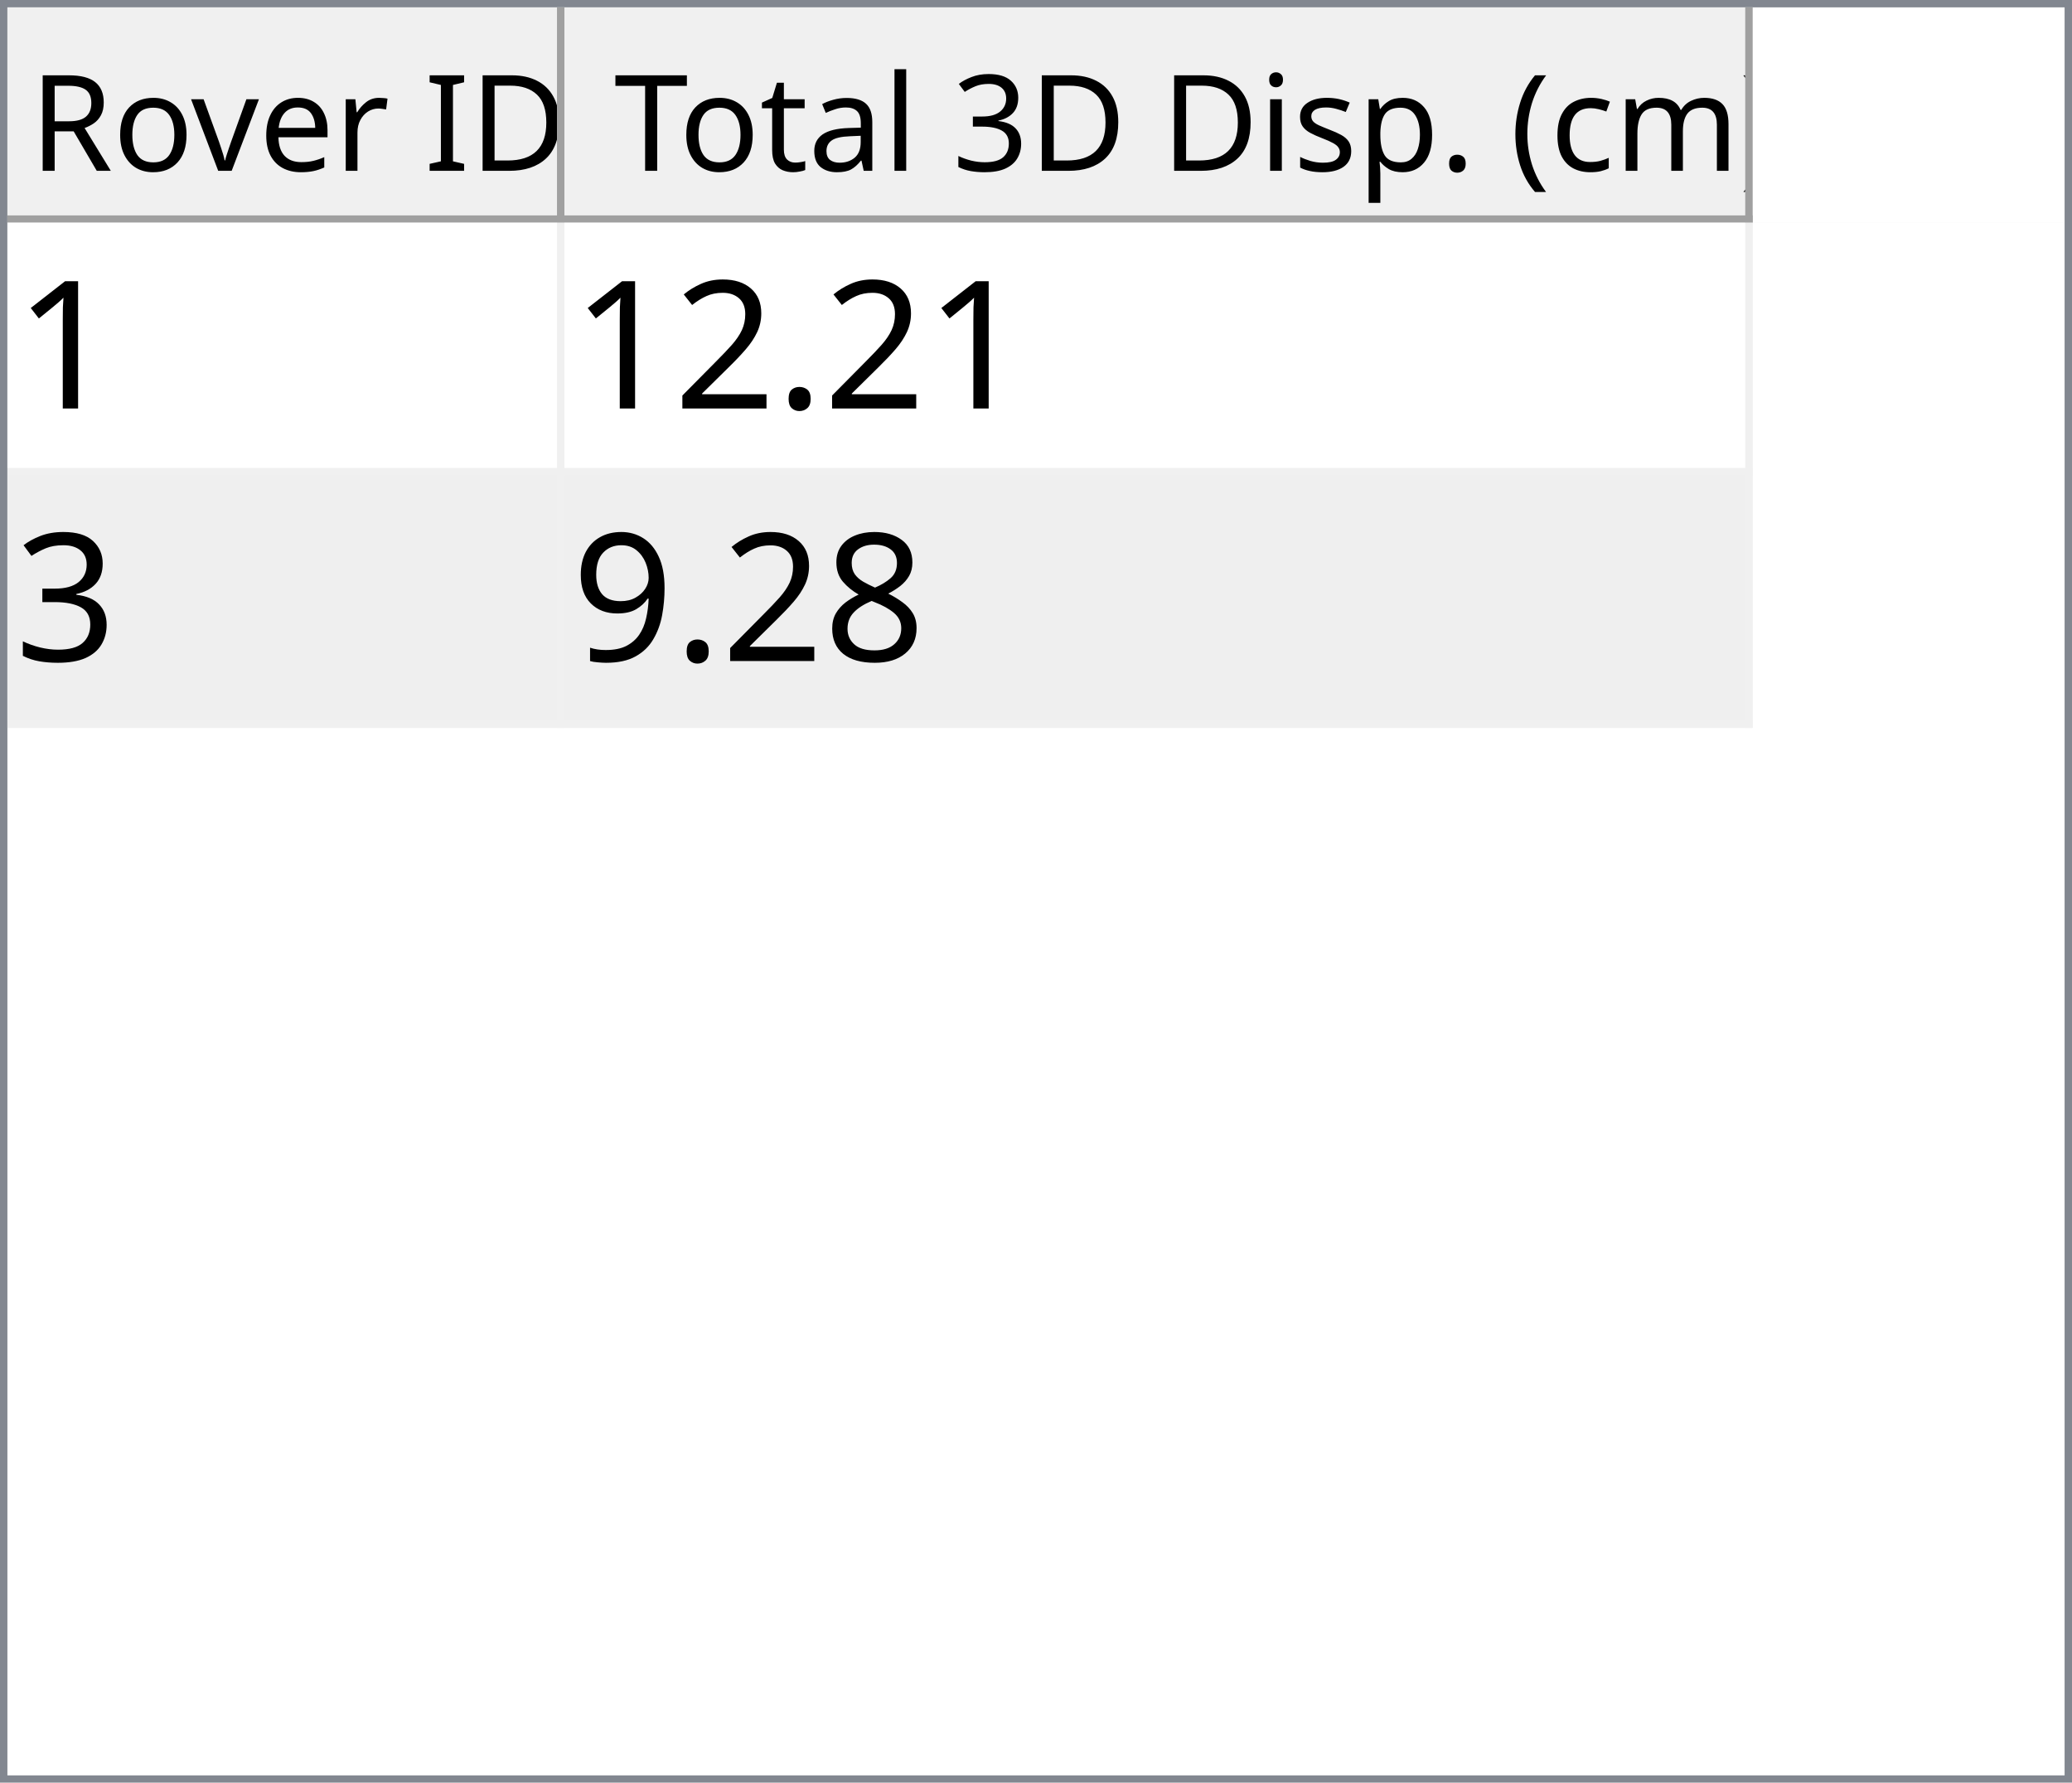
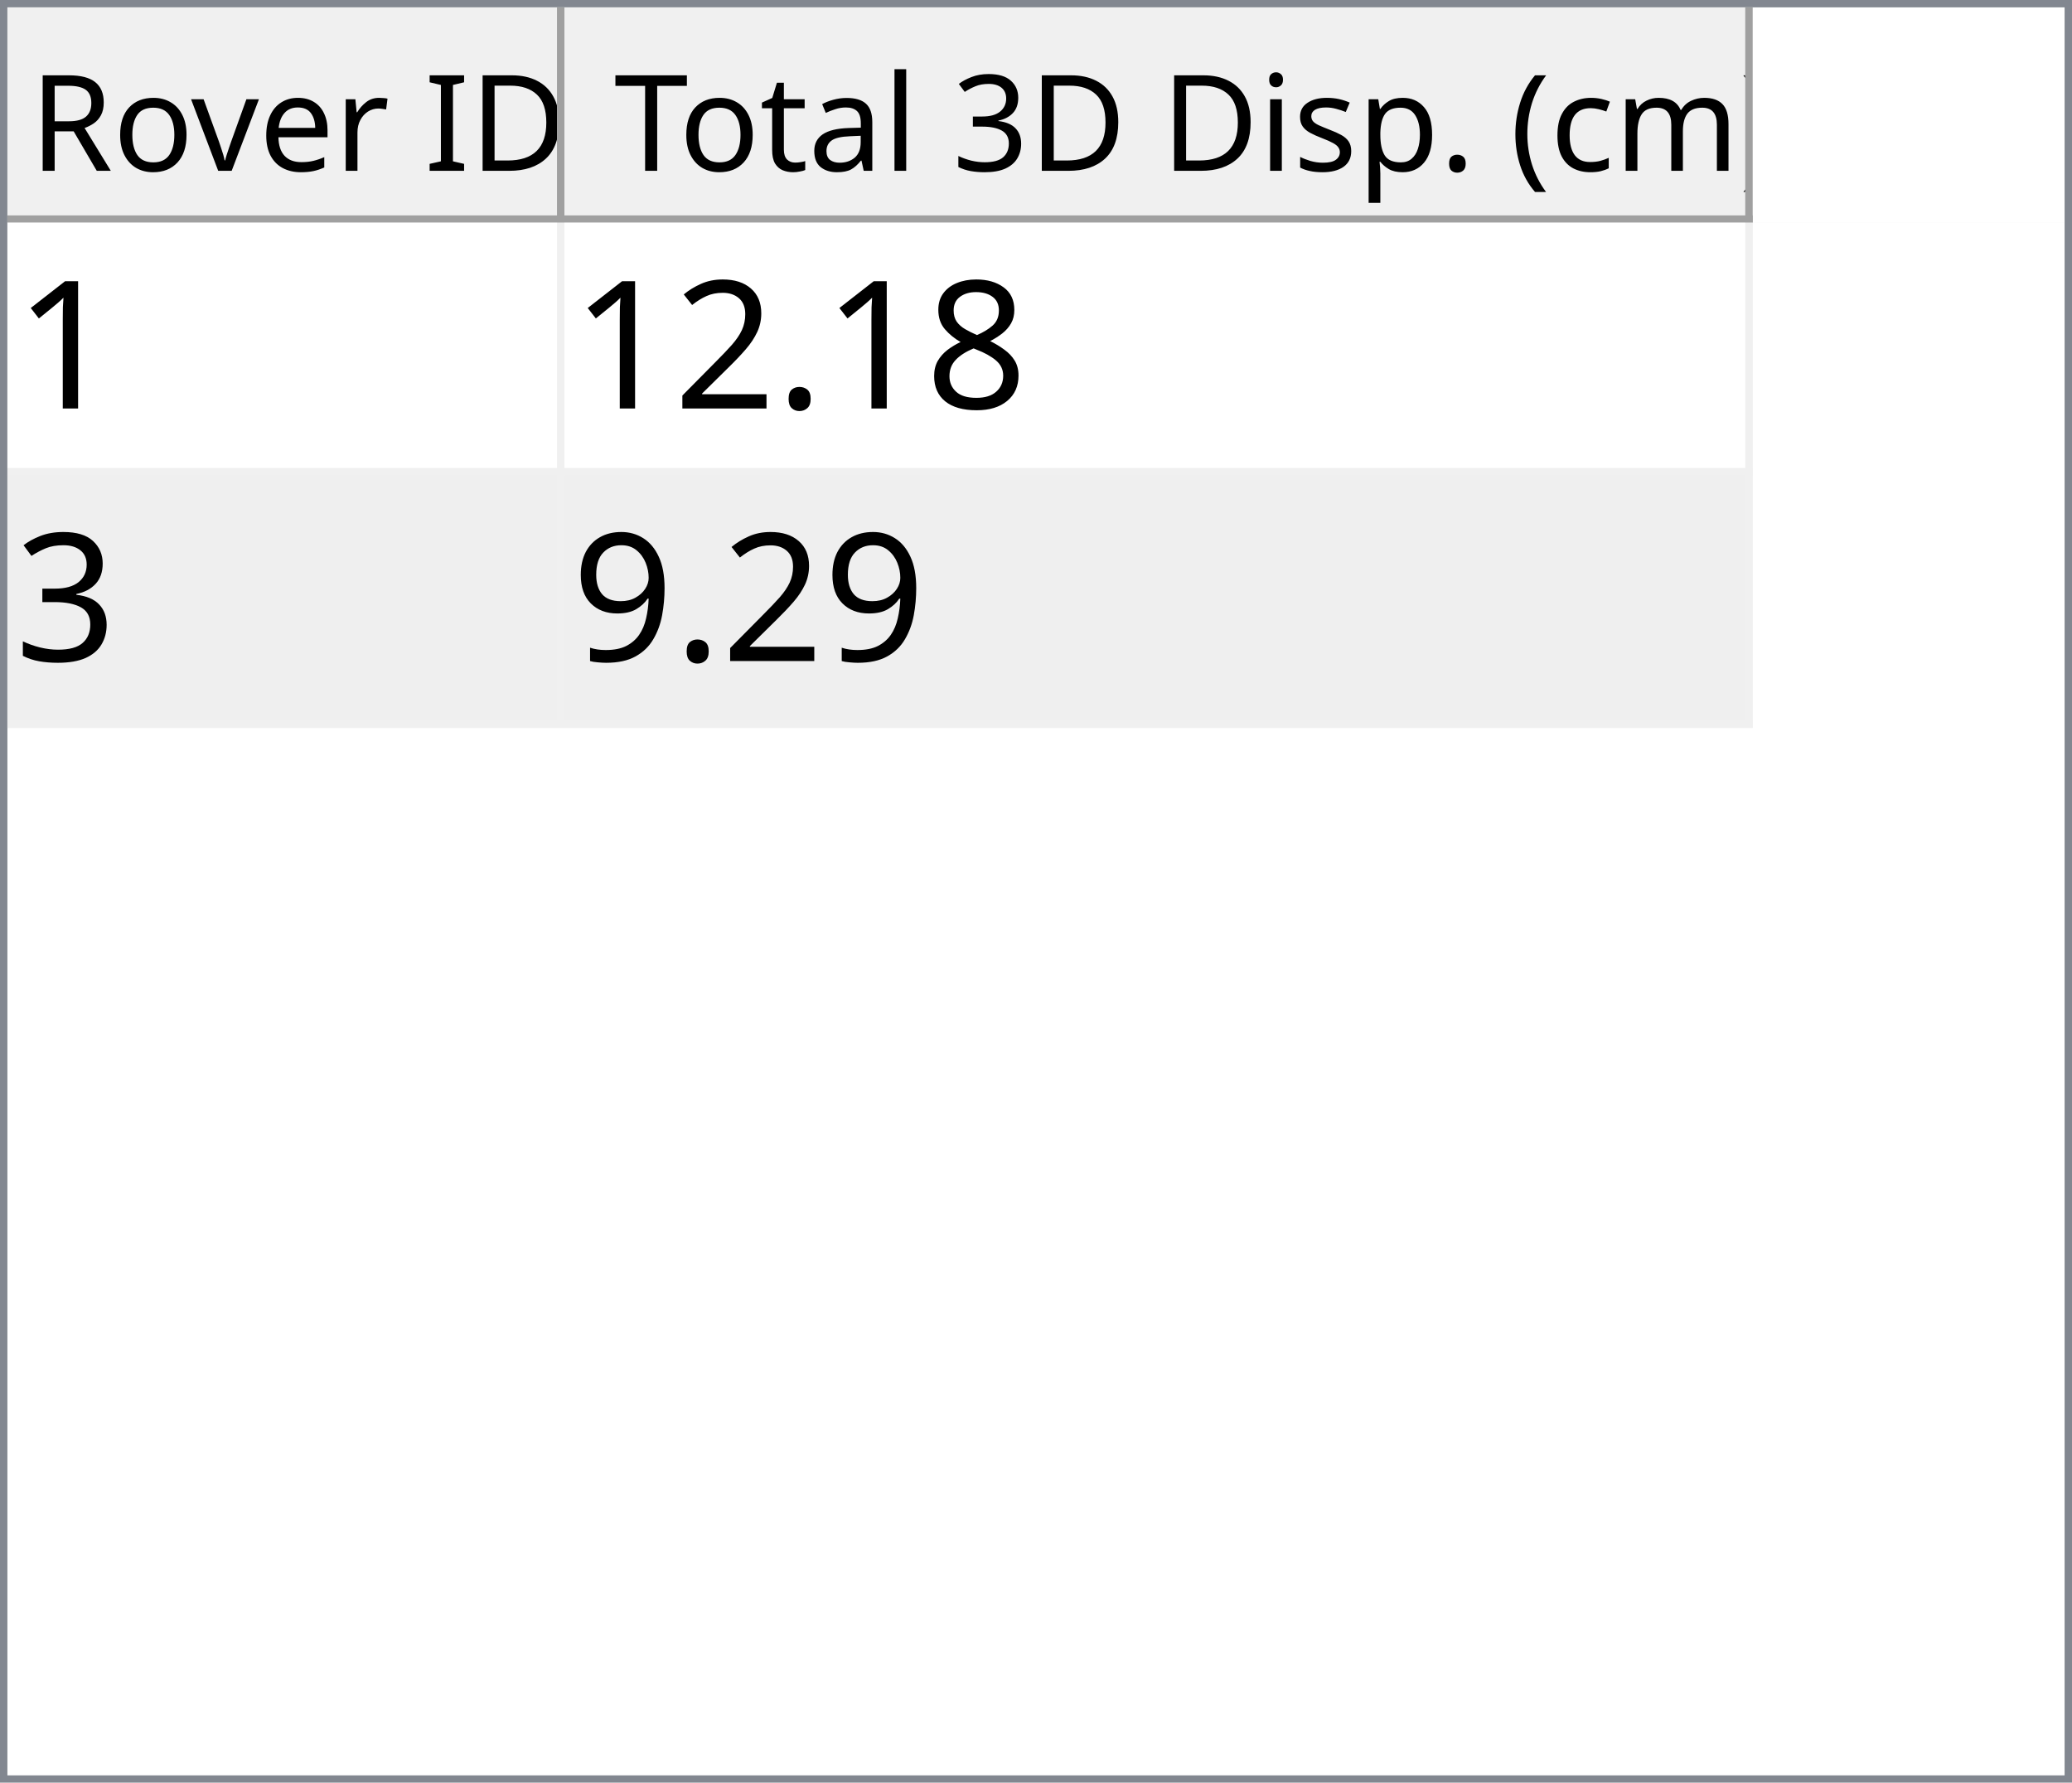
<svg xmlns="http://www.w3.org/2000/svg" style="fill-opacity:1; color-rendering:auto; color-interpolation:auto; text-rendering:auto; stroke:black; stroke-linecap:square; stroke-miterlimit:10; shape-rendering:auto; stroke-opacity:1; fill:black; stroke-dasharray:none; font-weight:normal; stroke-width:1; font-family:'Dialog'; font-style:normal; stroke-linejoin:miter; font-size:12px; stroke-dashoffset:0; image-rendering:auto;" width="279" height="240">
  <defs id="genericDefs" />
  <g>
    <defs id="defs1">
      <clipPath clipPathUnits="userSpaceOnUse" id="clipPath1">
        <path d="M0 0 L279 0 L279 240 L0 240 L0 0 Z" />
      </clipPath>
      <clipPath clipPathUnits="userSpaceOnUse" id="clipPath2">
        <path d="M0 0 L0 240 L279 240 L279 0 Z" />
      </clipPath>
      <clipPath clipPathUnits="userSpaceOnUse" id="clipPath3">
        <path d="M0 0 L0 29 L277 29 L277 0 Z" />
      </clipPath>
      <clipPath clipPathUnits="userSpaceOnUse" id="clipPath4">
        <path d="M0 0 L0 29 L75 29 L75 0 Z" />
      </clipPath>
      <clipPath clipPathUnits="userSpaceOnUse" id="clipPath5">
        <path d="M1 1 L1 28 L74 28 L74 1 Z" />
      </clipPath>
      <clipPath clipPathUnits="userSpaceOnUse" id="clipPath6">
        <path d="M0 0 L0 27 L73 27 L73 0 Z" />
      </clipPath>
      <clipPath clipPathUnits="userSpaceOnUse" id="clipPath7">
        <path d="M-0.5 -0.5 L-0.5 28.5 L74.5 28.5 L74.5 -0.5 Z" />
      </clipPath>
      <clipPath clipPathUnits="userSpaceOnUse" id="clipPath8">
        <path d="M0 0 L0 29 L160 29 L160 0 Z" />
      </clipPath>
      <clipPath clipPathUnits="userSpaceOnUse" id="clipPath9">
        <path d="M1 1 L1 28 L159 28 L159 1 Z" />
      </clipPath>
      <clipPath clipPathUnits="userSpaceOnUse" id="clipPath10">
        <path d="M0 0 L0 27 L158 27 L158 0 Z" />
      </clipPath>
      <clipPath clipPathUnits="userSpaceOnUse" id="clipPath11">
        <path d="M-0.5 -0.5 L-0.5 28.5 L159.5 28.5 L159.5 -0.5 Z" />
      </clipPath>
      <clipPath clipPathUnits="userSpaceOnUse" id="clipPath12">
        <path d="M0 0 L0 209 L277 209 L277 0 Z" />
      </clipPath>
      <clipPath clipPathUnits="userSpaceOnUse" id="clipPath13">
        <path d="M0 0 L0 68 L235 68 L235 0 Z" />
      </clipPath>
      <clipPath clipPathUnits="userSpaceOnUse" id="clipPath14">
        <path d="M-0.5 -0.5 L-0.5 67.5 L234.5 67.5 L234.5 -0.5 Z" />
      </clipPath>
      <clipPath clipPathUnits="userSpaceOnUse" id="clipPath15">
        <path d="M0 0 L0 33 L74 33 L74 0 Z" />
      </clipPath>
      <clipPath clipPathUnits="userSpaceOnUse" id="clipPath16">
        <path d="M0 0 L0 33 L159 33 L159 0 Z" />
      </clipPath>
      <font horiz-adv-x="64.551" id="font1">
        <font-face ascent="107.91" descent="25.098" units-per-em="100" style="font-style:normal; font-family:Segoe UI; font-weight:normal;" />
        <missing-glyph horiz-adv-x="64.551" d="M8.109 0 L8.109 68.266 L56.453 68.266 L56.453 0 L8.109 0 ZM15.328 7.234 L49.219 7.234 L49.219 61.031 L15.328 61.031 L15.328 7.234 Z" />
        <glyph unicode="D" horiz-adv-x="70.117" d="M9.188 0 L9.188 70.016 L28.516 70.016 Q65.531 70.016 65.531 35.891 Q65.531 19.672 55.25 9.836 Q44.969 0 27.734 0 L9.188 0 ZM17.391 62.594 L17.391 7.422 L27.828 7.422 Q41.609 7.422 49.273 14.797 Q56.938 22.172 56.938 35.688 Q56.938 62.594 28.328 62.594 L17.391 62.594 Z" />
        <glyph unicode="I" horiz-adv-x="26.611" d="M17.391 0 L9.188 0 L9.188 70.016 L17.391 70.016 L17.391 0 Z" />
        <glyph unicode=" " horiz-adv-x="27.393" d="" />
        <glyph unicode="r" horiz-adv-x="34.766" d="M34.188 41.891 Q32.078 43.5 28.125 43.5 Q23 43.5 19.555 38.672 Q16.109 33.844 16.109 25.484 L16.109 0 L8.109 0 L8.109 50 L16.109 50 L16.109 39.703 L16.312 39.703 Q18.016 44.969 21.531 47.922 Q25.047 50.875 29.391 50.875 Q32.516 50.875 34.188 50.203 L34.188 41.891 Z" />
        <glyph unicode="e" horiz-adv-x="52.295" d="M48.297 23 L12.984 23 Q13.188 14.656 17.484 10.109 Q21.781 5.562 29.297 5.562 Q37.75 5.562 44.828 11.141 L44.828 3.609 Q38.234 -1.172 27.391 -1.172 Q16.797 -1.172 10.742 5.641 Q4.688 12.453 4.688 24.812 Q4.688 36.469 11.305 43.82 Q17.922 51.172 27.734 51.172 Q37.547 51.172 42.922 44.828 Q48.297 38.484 48.297 27.203 L48.297 23 ZM40.094 29.781 Q40.047 36.719 36.75 40.578 Q33.453 44.438 27.594 44.438 Q21.922 44.438 17.969 40.383 Q14.016 36.328 13.094 29.781 L40.094 29.781 Z" />
        <glyph unicode="v" horiz-adv-x="47.9" d="M47.406 50 L27.484 0 L19.625 0 L0.688 50 L9.469 50 L22.172 13.672 Q23.578 9.672 23.922 6.688 L24.125 6.688 Q24.609 10.453 25.688 13.484 L38.969 50 L47.406 50 Z" />
        <glyph unicode="o" horiz-adv-x="58.594" d="M29 -1.172 Q17.922 -1.172 11.305 5.836 Q4.688 12.844 4.688 24.422 Q4.688 37.016 11.57 44.094 Q18.453 51.172 30.172 51.172 Q41.359 51.172 47.633 44.289 Q53.906 37.406 53.906 25.203 Q53.906 13.234 47.141 6.031 Q40.375 -1.172 29 -1.172 ZM29.594 44.438 Q21.875 44.438 17.383 39.188 Q12.891 33.938 12.891 24.703 Q12.891 15.828 17.43 10.695 Q21.969 5.562 29.594 5.562 Q37.359 5.562 41.531 10.594 Q45.703 15.625 45.703 24.906 Q45.703 34.281 41.531 39.359 Q37.359 44.438 29.594 44.438 Z" />
        <glyph unicode="R" horiz-adv-x="59.814" d="M59.375 0 L49.609 0 L37.891 19.625 Q36.281 22.359 34.766 24.289 Q33.25 26.219 31.664 27.438 Q30.078 28.656 28.25 29.219 Q26.422 29.781 24.125 29.781 L17.391 29.781 L17.391 0 L9.188 0 L9.188 70.016 L30.078 70.016 Q34.672 70.016 38.555 68.867 Q42.438 67.719 45.289 65.375 Q48.141 63.031 49.758 59.547 Q51.375 56.062 51.375 51.375 Q51.375 47.703 50.273 44.656 Q49.172 41.609 47.148 39.211 Q45.125 36.812 42.266 35.133 Q39.406 33.453 35.844 32.516 L35.844 32.328 Q37.594 31.547 38.891 30.547 Q40.188 29.547 41.359 28.18 Q42.531 26.812 43.68 25.078 Q44.828 23.344 46.234 21.047 L59.375 0 ZM17.391 62.594 L17.391 37.203 L28.516 37.203 Q31.594 37.203 34.203 38.133 Q36.812 39.062 38.719 40.797 Q40.625 42.531 41.703 45.047 Q42.781 47.562 42.781 50.688 Q42.781 56.297 39.141 59.445 Q35.5 62.594 28.609 62.594 L17.391 62.594 Z" />
        <glyph unicode=")" horiz-adv-x="30.176" d="M8.297 -15.922 L1.172 -15.922 Q16.406 2.344 16.406 26.812 Q16.406 51.469 1.078 70.016 L8.297 70.016 Q23.531 52.156 23.531 26.703 Q23.531 1.375 8.297 -15.922 Z" />
        <glyph unicode="m" horiz-adv-x="86.133" d="M79.109 0 L71.094 0 L71.094 28.719 Q71.094 37.016 68.531 40.727 Q65.969 44.438 59.906 44.438 Q54.781 44.438 51.195 39.75 Q47.609 35.062 47.609 28.516 L47.609 0 L39.594 0 L39.594 29.688 Q39.594 44.438 28.219 44.438 Q22.953 44.438 19.531 40.016 Q16.109 35.594 16.109 28.516 L16.109 0 L8.109 0 L8.109 50 L16.109 50 L16.109 42.094 L16.312 42.094 Q21.625 51.172 31.844 51.172 Q36.969 51.172 40.773 48.312 Q44.578 45.453 46 40.828 Q51.562 51.172 62.594 51.172 Q79.109 51.172 79.109 30.812 L79.109 0 Z" />
        <glyph unicode="c" horiz-adv-x="46.191" d="M42.188 2.297 Q36.422 -1.172 28.516 -1.172 Q17.828 -1.172 11.258 5.789 Q4.688 12.75 4.688 23.828 Q4.688 36.188 11.766 43.68 Q18.844 51.172 30.672 51.172 Q37.25 51.172 42.281 48.734 L42.281 40.531 Q36.719 44.438 30.375 44.438 Q22.703 44.438 17.797 38.945 Q12.891 33.453 12.891 24.516 Q12.891 15.719 17.508 10.641 Q22.125 5.562 29.891 5.562 Q36.422 5.562 42.188 9.906 L42.188 2.297 Z" />
        <glyph unicode="(" horiz-adv-x="30.176" d="M29.109 -15.922 L21.969 -15.922 Q6.844 1.375 6.844 26.703 Q6.844 52.156 21.969 70.016 L29.203 70.016 Q13.875 51.469 13.875 26.812 Q13.875 2.344 29.109 -15.922 Z" />
        <glyph unicode="." horiz-adv-x="21.68" d="M10.891 -1.078 Q8.641 -1.078 7.055 0.539 Q5.469 2.156 5.469 4.391 Q5.469 6.641 7.055 8.273 Q8.641 9.906 10.891 9.906 Q13.188 9.906 14.797 8.273 Q16.406 6.641 16.406 4.391 Q16.406 2.156 14.797 0.539 Q13.188 -1.078 10.891 -1.078 Z" />
        <glyph unicode="p" horiz-adv-x="58.789" d="M16.312 7.234 L16.109 7.234 L16.109 -23 L8.109 -23 L8.109 50 L16.109 50 L16.109 41.219 L16.312 41.219 Q22.219 51.172 33.594 51.172 Q43.266 51.172 48.688 44.461 Q54.109 37.75 54.109 26.469 Q54.109 13.922 48 6.375 Q41.891 -1.172 31.297 -1.172 Q21.578 -1.172 16.312 7.234 ZM16.109 27.391 L16.109 20.406 Q16.109 14.203 20.141 9.883 Q24.172 5.562 30.375 5.562 Q37.641 5.562 41.773 11.133 Q45.906 16.703 45.906 26.609 Q45.906 34.969 42.047 39.703 Q38.188 44.438 31.594 44.438 Q24.609 44.438 20.359 39.578 Q16.109 34.719 16.109 27.391 Z" />
        <glyph unicode="s" horiz-adv-x="42.432" d="M5.078 1.812 L5.078 10.406 Q11.625 5.562 19.484 5.562 Q30.031 5.562 30.031 12.594 Q30.031 14.594 29.125 15.992 Q28.219 17.391 26.68 18.461 Q25.141 19.531 23.07 20.383 Q21 21.234 18.609 22.172 Q15.281 23.484 12.766 24.828 Q10.25 26.172 8.57 27.859 Q6.891 29.547 6.031 31.695 Q5.172 33.844 5.172 36.719 Q5.172 40.234 6.789 42.945 Q8.406 45.656 11.086 47.484 Q13.766 49.312 17.211 50.242 Q20.656 51.172 24.312 51.172 Q30.812 51.172 35.938 48.922 L35.938 40.828 Q30.422 44.438 23.25 44.438 Q21 44.438 19.195 43.922 Q17.391 43.406 16.094 42.477 Q14.797 41.547 14.086 40.258 Q13.375 38.969 13.375 37.406 Q13.375 35.453 14.086 34.133 Q14.797 32.812 16.164 31.789 Q17.531 30.766 19.484 29.938 Q21.438 29.109 23.922 28.125 Q27.25 26.859 29.883 25.516 Q32.516 24.172 34.375 22.484 Q36.234 20.797 37.234 18.602 Q38.234 16.406 38.234 13.375 Q38.234 9.672 36.602 6.938 Q34.969 4.203 32.234 2.398 Q29.5 0.594 25.93 -0.289 Q22.359 -1.172 18.453 -1.172 Q10.75 -1.172 5.078 1.812 Z" />
        <glyph unicode="i" horiz-adv-x="24.219" d="M12.203 62.703 Q10.062 62.703 8.547 64.164 Q7.031 65.625 7.031 67.875 Q7.031 70.125 8.547 71.609 Q10.062 73.094 12.203 73.094 Q14.406 73.094 15.945 71.609 Q17.484 70.125 17.484 67.875 Q17.484 65.719 15.945 64.211 Q14.406 62.703 12.203 62.703 ZM16.109 0 L8.109 0 L8.109 50 L16.109 50 L16.109 0 Z" />
        <glyph unicode="3" horiz-adv-x="53.906" d="M46.531 19.828 Q46.531 15.094 44.75 11.211 Q42.969 7.328 39.719 4.57 Q36.469 1.812 31.93 0.297 Q27.391 -1.219 21.922 -1.219 Q11.922 -1.219 6 2.594 L6 11.188 Q13.094 5.609 22.219 5.609 Q25.875 5.609 28.828 6.539 Q31.781 7.469 33.906 9.227 Q36.031 10.984 37.18 13.477 Q38.328 15.969 38.328 19.094 Q38.328 32.812 18.797 32.812 L12.984 32.812 L12.984 39.594 L18.5 39.594 Q35.797 39.594 35.797 52.484 Q35.797 64.406 22.609 64.406 Q15.188 64.406 8.688 59.422 L8.688 67.188 Q15.375 71.188 24.609 71.188 Q29 71.188 32.57 69.969 Q36.141 68.75 38.68 66.555 Q41.219 64.359 42.609 61.281 Q44 58.203 44 54.5 Q44 40.672 30.031 36.719 L30.031 36.531 Q33.594 36.141 36.625 34.797 Q39.656 33.453 41.852 31.305 Q44.047 29.156 45.289 26.25 Q46.531 23.344 46.531 19.828 Z" />
        <glyph unicode="l" horiz-adv-x="24.219" d="M16.109 0 L8.109 0 L8.109 74.031 L16.109 74.031 L16.109 0 Z" />
        <glyph unicode="a" horiz-adv-x="50.879" d="M43.891 0 L35.891 0 L35.891 7.812 L35.688 7.812 Q30.469 -1.172 20.312 -1.172 Q12.844 -1.172 8.617 2.781 Q4.391 6.734 4.391 13.281 Q4.391 27.297 20.906 29.594 L35.891 31.688 Q35.891 44.438 25.594 44.438 Q16.547 44.438 9.281 38.281 L9.281 46.484 Q16.656 51.172 26.266 51.172 Q43.891 51.172 43.891 32.516 L43.891 0 ZM35.891 25.297 L23.828 23.641 Q18.266 22.859 15.43 20.875 Q12.594 18.891 12.594 13.875 Q12.594 10.203 15.211 7.883 Q17.828 5.562 22.172 5.562 Q28.125 5.562 32.008 9.742 Q35.891 13.922 35.891 20.312 L35.891 25.297 Z" />
        <glyph unicode="t" horiz-adv-x="33.887" d="M31.297 0.484 Q28.469 -1.078 23.828 -1.078 Q10.688 -1.078 10.688 13.578 L10.688 43.172 L2.094 43.172 L2.094 50 L10.688 50 L10.688 62.203 L18.703 64.797 L18.703 50 L31.297 50 L31.297 43.172 L18.703 43.172 L18.703 14.984 Q18.703 9.969 20.414 7.82 Q22.125 5.672 26.078 5.672 Q29.109 5.672 31.297 7.328 L31.297 0.484 Z" />
        <glyph unicode="T" horiz-adv-x="52.393" d="M50.594 62.594 L30.375 62.594 L30.375 0 L22.172 0 L22.172 62.594 L2 62.594 L2 70.016 L50.594 70.016 L50.594 62.594 Z" />
      </font>
      <font horiz-adv-x="75.0" id="font2">
        <font-face ascent="100.537" descent="21.973" units-per-em="100" style="font-style:normal; font-family:sans-serif; font-weight:normal;" />
        <missing-glyph horiz-adv-x="75.0" d="M12.5 0 L12.5 62.5 L62.5 62.5 L62.5 0 L12.5 0 ZM14.062 1.562 L60.938 1.562 L60.938 60.938 L14.062 60.938 L14.062 1.562 Z" />
        <glyph unicode="1" horiz-adv-x="55.615" d="M37.25 0 L28.469 0 L28.469 56 Q25.297 52.984 20.141 49.953 Q14.984 46.922 10.891 45.406 L10.891 53.906 Q18.266 57.375 23.781 62.305 Q29.297 67.234 31.594 71.875 L37.25 71.875 L37.25 0 Z" />
+         <glyph unicode="8" horiz-adv-x="55.615" d="M17.672 38.812 Q12.203 40.828 9.57 44.539 Q6.938 48.25 6.938 53.422 Q6.938 61.234 12.555 66.555 Q18.172 71.875 27.484 71.875 Q36.859 71.875 42.578 66.43 Q48.297 60.984 48.297 53.172 Q48.297 48.188 45.68 44.508 Q43.062 40.828 37.75 38.812 Q44.344 36.672 47.781 31.883 Q51.219 27.094 51.219 20.453 Q51.219 11.281 44.727 5.031 Q38.234 -1.219 27.641 -1.219 Q17.047 -1.219 10.547 5.055 Q4.047 11.328 4.047 20.703 Q4.047 27.688 7.594 32.398 Q11.141 37.109 17.672 38.812 ZM15.922 53.719 Q15.922 48.641 19.195 45.414 Q22.469 42.188 27.688 42.188 Q32.766 42.188 36.016 45.383 Q39.266 48.578 39.266 53.219 Q39.266 58.062 35.914 61.359 Q32.562 64.656 27.594 64.656 Q22.562 64.656 19.242 61.43 Q15.922 58.203 15.922 53.719 ZM13.094 20.656 Q13.094 16.891 14.875 13.375 Q16.656 9.859 20.172 7.93 Q23.688 6 27.734 6 Q34.031 6 38.133 10.055 Q42.234 14.109 42.234 20.359 Q42.234 26.703 38.016 30.859 Q33.797 35.016 27.438 35.016 Q21.234 35.016 17.164 30.914 Q13.094 26.812 13.094 20.656 Z" />
        <glyph unicode="." horiz-adv-x="27.783" d="M9.078 0 L9.078 10.016 L19.094 10.016 L19.094 0 L9.078 0 Z" />
        <glyph unicode="2" horiz-adv-x="55.615" d="M50.344 8.453 L50.344 0 L3.031 0 Q2.938 3.172 4.047 6.109 Q5.859 10.938 9.836 15.625 Q13.812 20.312 21.344 26.469 Q33.016 36.031 37.117 41.625 Q41.219 47.219 41.219 52.203 Q41.219 57.422 37.477 61.008 Q33.734 64.594 27.734 64.594 Q21.391 64.594 17.578 60.789 Q13.766 56.984 13.719 50.25 L4.688 51.172 Q5.609 61.281 11.664 66.578 Q17.719 71.875 27.938 71.875 Q38.234 71.875 44.242 66.164 Q50.25 60.453 50.25 52 Q50.25 47.703 48.492 43.555 Q46.734 39.406 42.656 34.812 Q38.578 30.219 29.109 22.219 Q21.188 15.578 18.945 13.211 Q16.703 10.844 15.234 8.453 L50.344 8.453 Z" />
        <glyph unicode="3" horiz-adv-x="55.615" d="M4.203 18.891 L12.984 20.062 Q14.5 12.594 18.141 9.297 Q21.781 6 27 6 Q33.203 6 37.477 10.297 Q41.75 14.594 41.75 20.953 Q41.75 27 37.797 30.93 Q33.844 34.859 27.734 34.859 Q25.25 34.859 21.531 33.891 L22.516 41.609 Q23.391 41.5 23.922 41.5 Q29.547 41.5 34.039 44.43 Q38.531 47.359 38.531 53.469 Q38.531 58.297 35.258 61.477 Q31.984 64.656 26.812 64.656 Q21.688 64.656 18.266 61.43 Q14.844 58.203 13.875 51.766 L5.078 53.328 Q6.688 62.156 12.398 67.016 Q18.109 71.875 26.609 71.875 Q32.469 71.875 37.398 69.359 Q42.328 66.844 44.945 62.5 Q47.562 58.156 47.562 53.266 Q47.562 48.641 45.07 44.828 Q42.578 41.016 37.703 38.766 Q44.047 37.312 47.562 32.695 Q51.078 28.078 51.078 21.141 Q51.078 11.766 44.242 5.25 Q37.406 -1.266 26.953 -1.266 Q17.531 -1.266 11.305 4.352 Q5.078 9.969 4.203 18.891 Z" />
-         <glyph unicode="8" horiz-adv-x="55.615" d="M17.672 38.812 Q12.203 40.828 9.57 44.539 Q6.938 48.25 6.938 53.422 Q6.938 61.234 12.555 66.555 Q18.172 71.875 27.484 71.875 Q36.859 71.875 42.578 66.43 Q48.297 60.984 48.297 53.172 Q48.297 48.188 45.68 44.508 Q43.062 40.828 37.75 38.812 Q44.344 36.672 47.781 31.883 Q51.219 27.094 51.219 20.453 Q51.219 11.281 44.727 5.031 Q38.234 -1.219 27.641 -1.219 Q17.047 -1.219 10.547 5.055 Q4.047 11.328 4.047 20.703 Q4.047 27.688 7.594 32.398 Q11.141 37.109 17.672 38.812 ZM15.922 53.719 Q15.922 48.641 19.195 45.414 Q22.469 42.188 27.688 42.188 Q32.766 42.188 36.016 45.383 Q39.266 48.578 39.266 53.219 Q39.266 58.062 35.914 61.359 Q32.562 64.656 27.594 64.656 Q22.562 64.656 19.242 61.43 Q15.922 58.203 15.922 53.719 ZM13.094 20.656 Q13.094 16.891 14.875 13.375 Q16.656 9.859 20.172 7.93 Q23.688 6 27.734 6 Q34.031 6 38.133 10.055 Q42.234 14.109 42.234 20.359 Q42.234 26.703 38.016 30.859 Q33.797 35.016 27.438 35.016 Q21.234 35.016 17.164 30.914 Q13.094 26.812 13.094 20.656 Z" />
        <glyph unicode="9" horiz-adv-x="55.615" d="M5.469 16.547 L13.922 17.328 Q14.984 11.375 18.016 8.688 Q21.047 6 25.781 6 Q29.828 6 32.883 7.859 Q35.938 9.719 37.891 12.82 Q39.844 15.922 41.164 21.195 Q42.484 26.469 42.484 31.938 Q42.484 32.516 42.438 33.688 Q39.797 29.5 35.234 26.883 Q30.672 24.266 25.344 24.266 Q16.453 24.266 10.305 30.711 Q4.156 37.156 4.156 47.703 Q4.156 58.594 10.578 65.234 Q17 71.875 26.656 71.875 Q33.641 71.875 39.43 68.117 Q45.219 64.359 48.219 57.398 Q51.219 50.438 51.219 37.25 Q51.219 23.531 48.242 15.406 Q45.266 7.281 39.383 3.031 Q33.5 -1.219 25.594 -1.219 Q17.188 -1.219 11.867 3.445 Q6.547 8.109 5.469 16.547 ZM41.453 48.141 Q41.453 55.719 37.43 60.156 Q33.406 64.594 27.734 64.594 Q21.875 64.594 17.531 59.812 Q13.188 55.031 13.188 47.406 Q13.188 40.578 17.312 36.305 Q21.438 32.031 27.484 32.031 Q33.594 32.031 37.523 36.305 Q41.453 40.578 41.453 48.141 Z" />
      </font>
    </defs>
    <g style="fill:white; stroke:white;">
      <rect x="0" y="0" width="279" style="clip-path:url(#clipPath1); stroke:none;" height="240" />
    </g>
    <g style="fill:white; text-rendering:optimizeSpeed; color-rendering:optimizeSpeed; image-rendering:optimizeSpeed; shape-rendering:crispEdges; stroke:white; color-interpolation:sRGB;">
      <rect x="0" width="279" height="240" y="0" style="stroke:none;" />
      <path style="stroke:none;" d="M0 240 L279 240 L279 0 L0 0 Z" />
    </g>
    <g style="fill:rgb(240,240,240); font-size:18px; font-family:'Segoe UI'; stroke:rgb(240,240,240);">
      <rect x="0" y="0" width="279" style="clip-path:url(#clipPath2); stroke:none;" height="240" />
    </g>
    <g style="fill:rgb(130,135,144); font-size:18px; font-family:'Segoe UI'; stroke:rgb(130,135,144);">
      <path d="M0 0 L279 0 L279 240 L0 240 L0 0 ZM1 1 L278 1 L278 239 L1 239 L1 1 Z" style="fill-rule:evenodd; clip-path:url(#clipPath2); stroke:none;" />
    </g>
    <g style="fill:white; font-size:18px; font-family:'Segoe UI'; stroke:white;" transform="translate(1,1)">
      <rect x="0" y="0" width="277" style="clip-path:url(#clipPath3); stroke:none;" height="29" />
    </g>
    <g style="fill:rgb(240,240,240); font-size:18px; font-family:'Segoe UI'; stroke:rgb(240,240,240);" transform="translate(1,1)">
      <rect x="0" y="0" width="75" style="clip-path:url(#clipPath4); stroke:none;" height="29" />
    </g>
    <g style="font-family:'Segoe UI'; font-size:18px;" transform="translate(2,2)">
      <text x="2" xml:space="preserve" y="21" style="clip-path:url(#clipPath6); stroke:none;">Rover ID</text>
    </g>
    <g transform="translate(1.5,1.5)" style="fill:rgb(160,160,160); font-size:18px; font-family:'Segoe UI'; stroke:rgb(160,160,160); stroke-linejoin:bevel;">
      <line x1="74" x2="74" y1="0" style="fill:none; clip-path:url(#clipPath7);" y2="28" />
    </g>
    <g transform="matrix(1,0,0,1,1,1) translate(0.5,0.5)" style="fill:rgb(160,160,160); font-size:18px; font-family:'Segoe UI'; stroke:rgb(160,160,160); stroke-linejoin:bevel;">
      <line x1="0" x2="74" y1="28" style="fill:none; clip-path:url(#clipPath7);" y2="28" />
    </g>
    <g style="fill:rgb(240,240,240); font-size:18px; font-family:'Segoe UI'; stroke:rgb(240,240,240);" transform="translate(76,1)">
      <rect x="0" y="0" width="160" style="clip-path:url(#clipPath8); stroke:none;" height="29" />
    </g>
    <g style="font-family:'Segoe UI'; font-size:18px;" transform="translate(77,2)">
      <text x="1" xml:space="preserve" y="21" style="clip-path:url(#clipPath10); stroke:none;"> Total 3D Disp. (cm)</text>
    </g>
    <g transform="translate(76.5,1.5)" style="fill:rgb(160,160,160); font-size:18px; font-family:'Segoe UI'; stroke:rgb(160,160,160); stroke-linejoin:bevel;">
      <line x1="159" x2="159" y1="0" style="fill:none; clip-path:url(#clipPath11);" y2="28" />
    </g>
    <g transform="matrix(1,0,0,1,76,1) translate(0.5,0.5)" style="fill:rgb(160,160,160); font-size:18px; font-family:'Segoe UI'; stroke:rgb(160,160,160); stroke-linejoin:bevel;">
      <line x1="0" x2="159" y1="28" style="fill:none; clip-path:url(#clipPath11);" y2="28" />
    </g>
    <g style="fill:white; font-size:18px; font-family:'Segoe UI'; stroke:white;" transform="translate(1,30)">
      <rect x="0" y="0" width="277" style="clip-path:url(#clipPath12); stroke:none;" height="209" />
    </g>
    <g style="fill:rgb(240,240,240); font-size:24px; font-family:sans-serif; stroke:rgb(240,240,240);" transform="translate(1,30)">
      <rect x="0" y="0" width="235" style="clip-path:url(#clipPath13); stroke:none;" height="68" />
      <line transform="translate(0.5,0.5)" x1="0" x2="234" y1="33" style="clip-path:url(#clipPath14); fill:none; stroke-linejoin:bevel;" y2="33" />
    </g>
    <g transform="matrix(1,0,0,1,1,30) translate(0.5,0.5)" style="fill:rgb(240,240,240); font-size:24px; font-family:sans-serif; stroke:rgb(240,240,240); stroke-linejoin:bevel;">
      <line x1="0" x2="234" y1="67" style="fill:none; clip-path:url(#clipPath14);" y2="67" />
    </g>
    <g transform="matrix(1,0,0,1,1,30) translate(0.5,0.5)" style="fill:rgb(240,240,240); font-size:24px; font-family:sans-serif; stroke:rgb(240,240,240); stroke-linejoin:bevel;">
      <line x1="74" x2="74" y1="0" style="fill:none; clip-path:url(#clipPath14);" y2="67" />
    </g>
    <g transform="matrix(1,0,0,1,1,30) translate(0.5,0.5)" style="fill:rgb(240,240,240); font-size:24px; font-family:sans-serif; stroke:rgb(240,240,240); stroke-linejoin:bevel;">
      <line x1="234" x2="234" y1="0" style="fill:none; clip-path:url(#clipPath14);" y2="67" />
    </g>
    <g style="fill:white; font-size:24px; font-family:sans-serif; stroke:white;" transform="matrix(1,0,0,1,1,30)">
      <rect x="0" y="0" width="74" style="clip-path:url(#clipPath15); stroke:none;" height="33" />
      <text x="1" y="25" style="fill:black; clip-path:url(#clipPath15); stroke:none;" xml:space="preserve">1</text>
    </g>
    <g style="fill:white; font-size:24px; font-family:sans-serif; stroke:white;" transform="matrix(1,0,0,1,1,30) translate(75,0)">
      <rect x="0" y="0" width="159" style="clip-path:url(#clipPath16); stroke:none;" height="33" />
-       <text x="1" y="25" style="fill:black; clip-path:url(#clipPath16); stroke:none;" xml:space="preserve">12.21</text>
+       <text x="1" y="25" style="fill:black; clip-path:url(#clipPath16); stroke:none;" xml:space="preserve">12.18</text>
    </g>
    <g style="fill:rgb(239,239,239); font-size:24px; font-family:sans-serif; stroke:rgb(239,239,239);" transform="matrix(1,0,0,1,1,30) translate(0,34)">
      <rect x="0" y="0" width="74" style="clip-path:url(#clipPath15); stroke:none;" height="33" />
      <text x="1" y="25" style="fill:black; clip-path:url(#clipPath15); stroke:none;" xml:space="preserve">3</text>
    </g>
    <g style="fill:rgb(239,239,239); font-size:24px; font-family:sans-serif; stroke:rgb(239,239,239);" transform="matrix(1,0,0,1,1,30) translate(75,34)">
      <rect x="0" y="0" width="159" style="clip-path:url(#clipPath16); stroke:none;" height="33" />
-       <text x="1" y="25" style="fill:black; clip-path:url(#clipPath16); stroke:none;" xml:space="preserve">9.28</text>
+       <text x="1" y="25" style="fill:black; clip-path:url(#clipPath16); stroke:none;" xml:space="preserve">9.29</text>
    </g>
  </g>
</svg>
